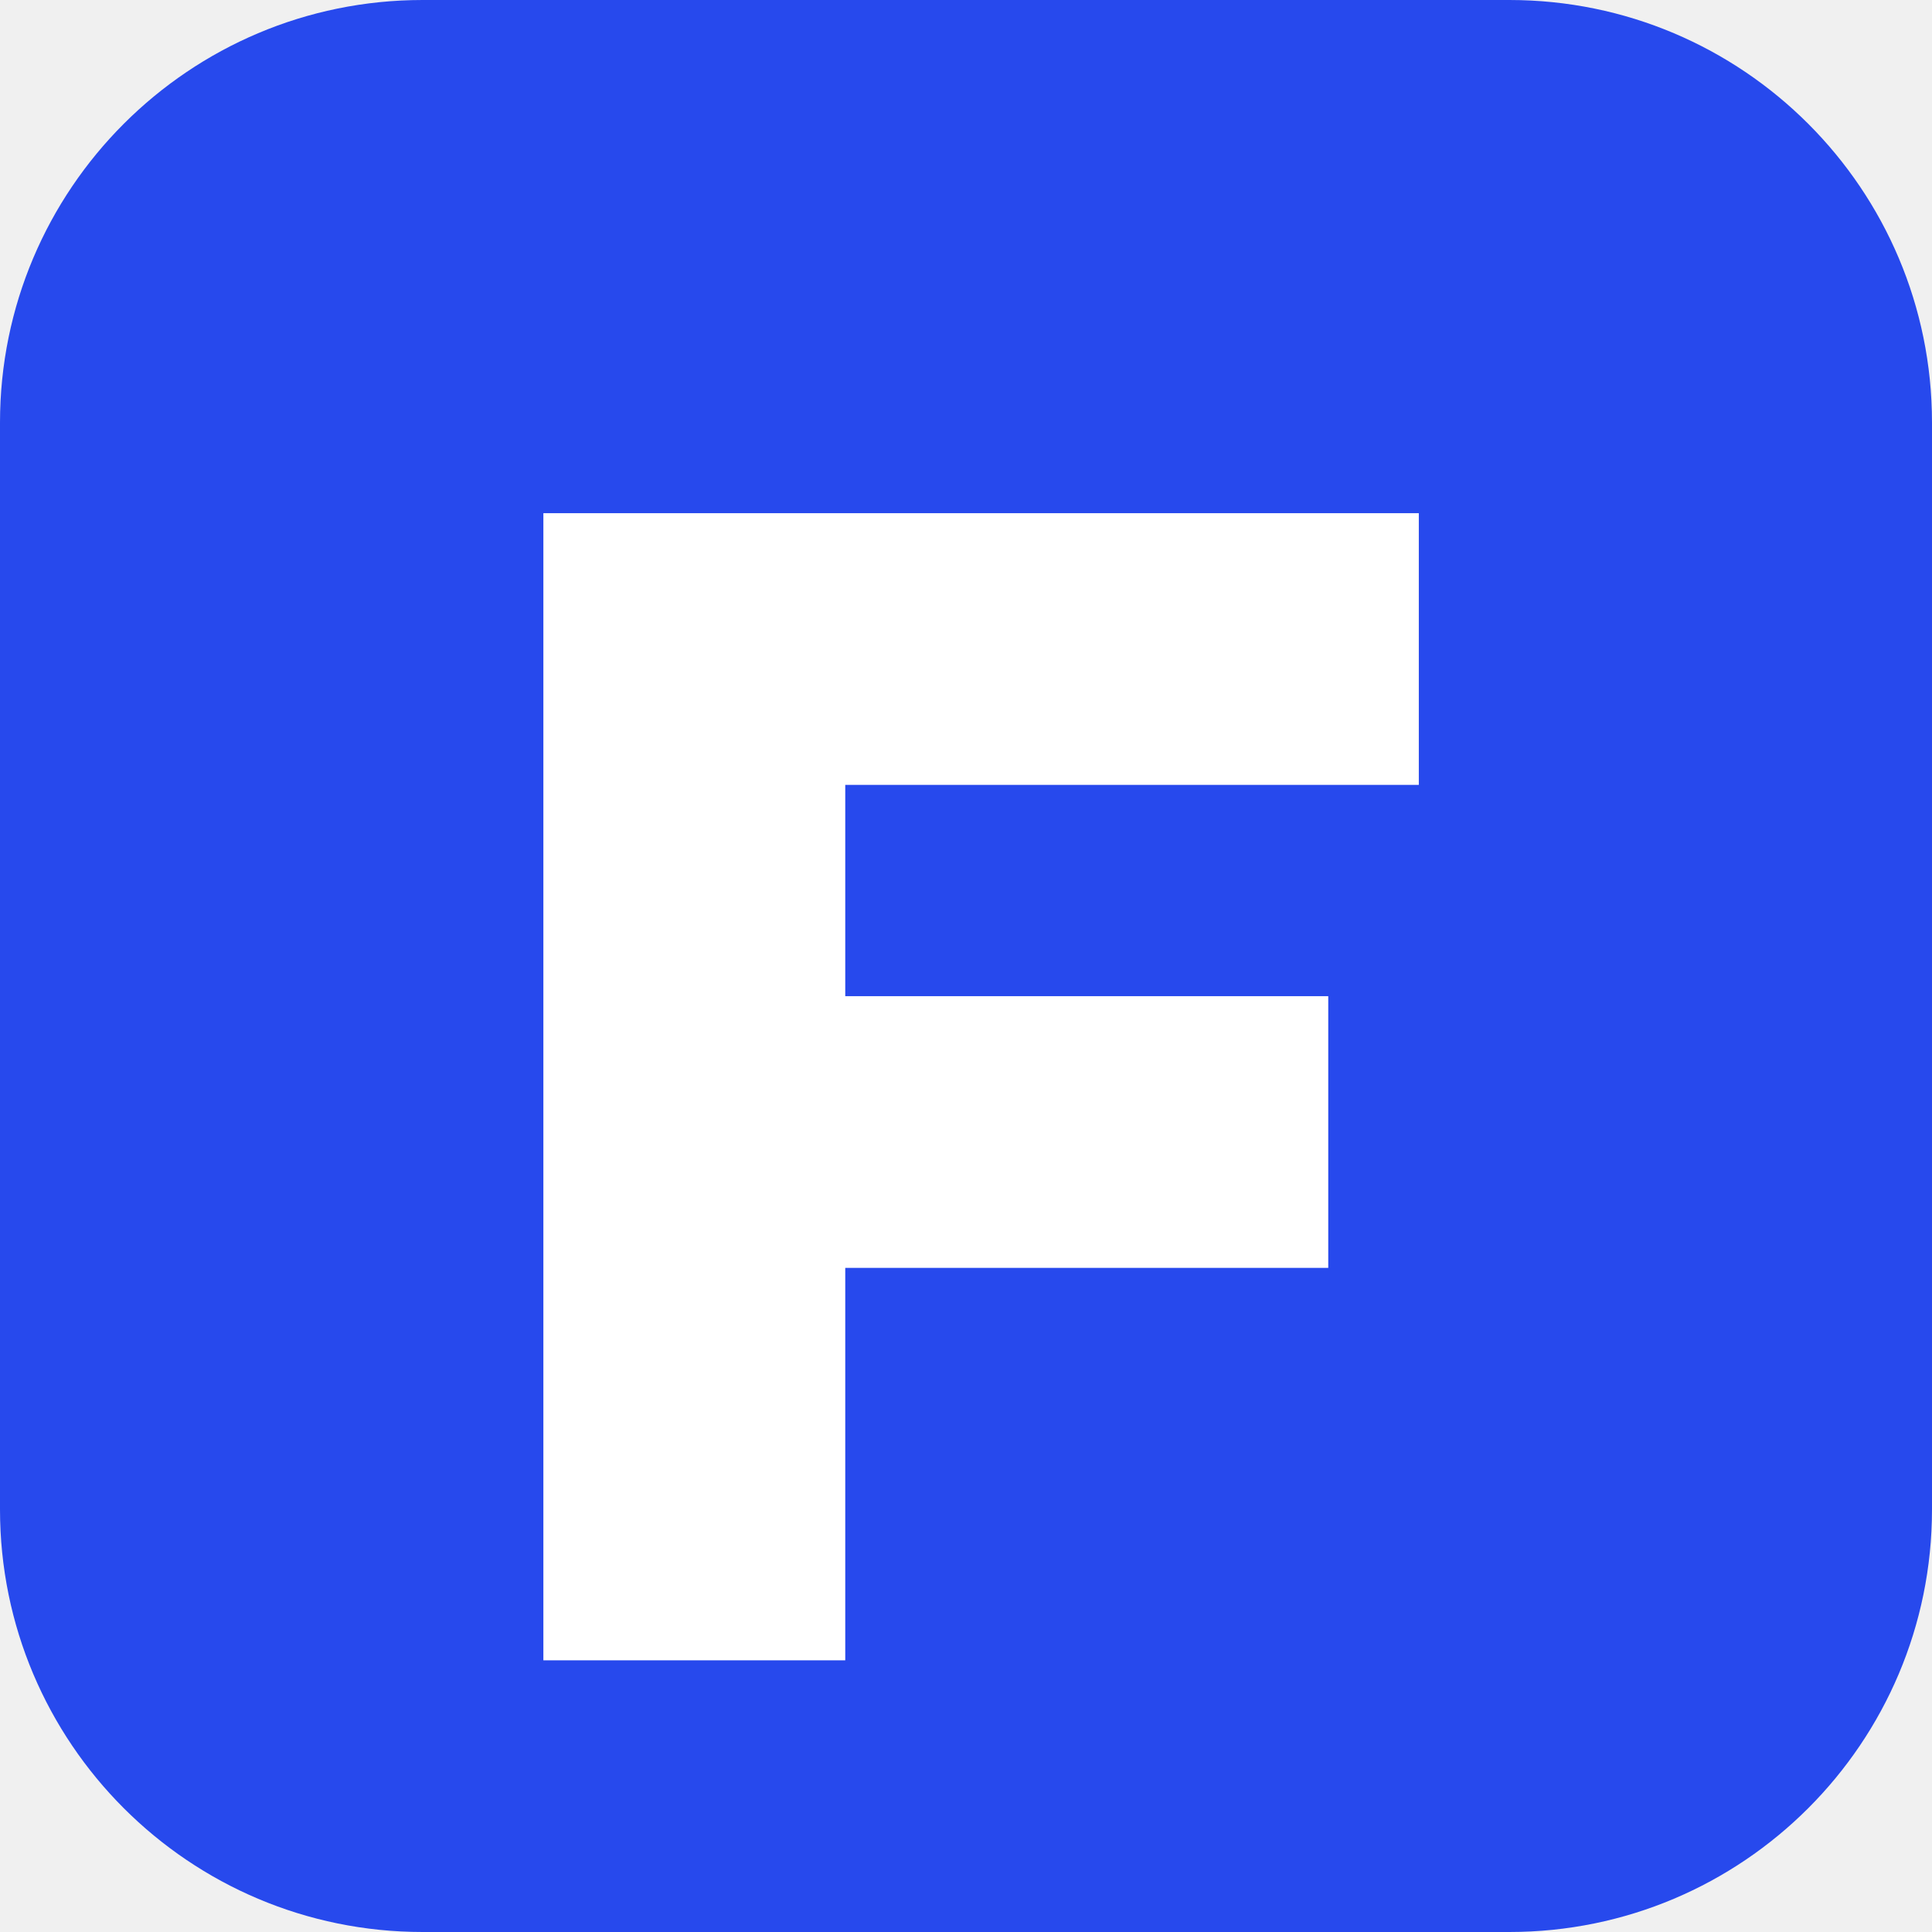
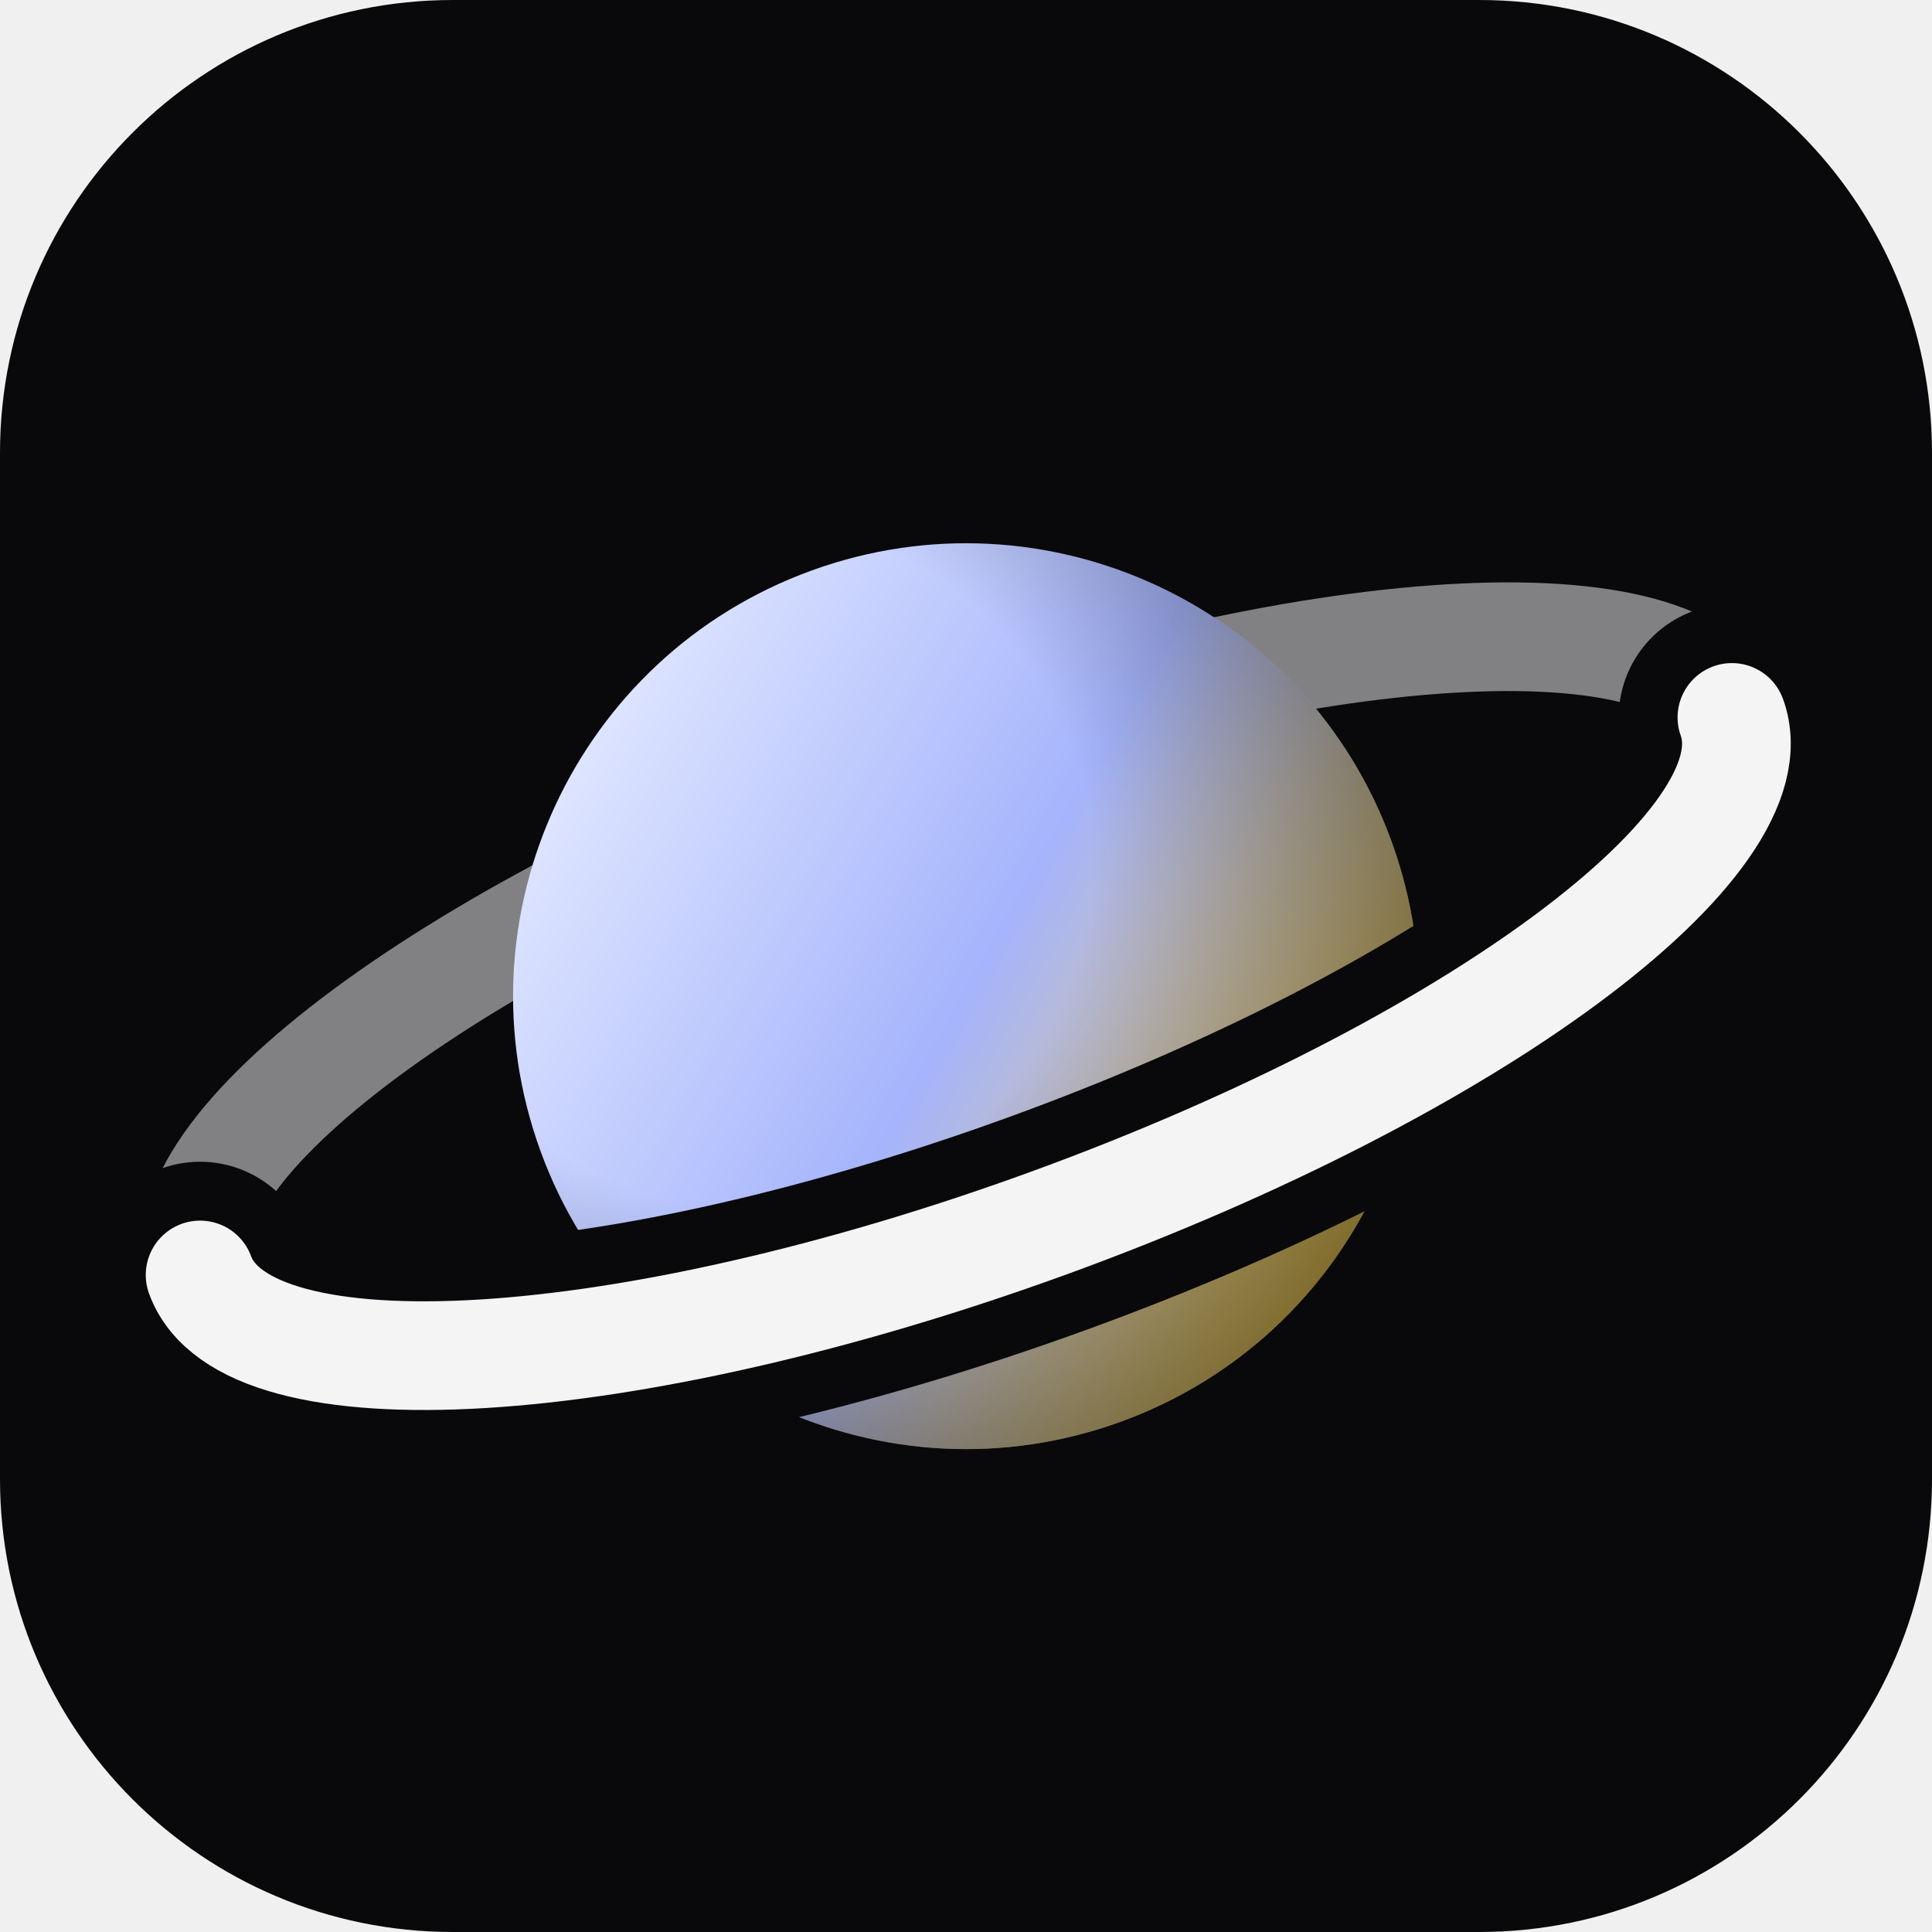
<svg xmlns="http://www.w3.org/2000/svg" viewBox="0 0 64 64">
-   <rect width="64" height="64" rx="14" fill="#2749ed" />
-   <path d="M18 17h29v9H28v7h16v9H28v13H18z" fill="white" />
+   <defs>
+     <linearGradient id="p" x1="0.15" y1="0.1" x2="0.85" y2="0.9">
+       <stop offset="0" stop-color="#e0e7ff" />
+       <stop offset="0.5" stop-color="#a5b4fc" />
+       <stop offset="1" stop-color="#fcd34d" />
+     </linearGradient>
+     <radialGradient id="s" cx="0.32" cy="0.28" r="0.85">
+       <stop offset="0.45" stop-color="#000" stop-opacity="0" />
+       <stop offset="1" stop-color="#000" stop-opacity="0.55" />
+     </radialGradient>
+   </defs>
+   <rect width="64" height="64" rx="15" fill="#09090b" />
+   <g transform="translate(32 33) rotate(-20)">
+     <path d="M-27 0A27 8 0 0 1 27 0" fill="none" stroke="#e4e4e7" stroke-width="3.6" stroke-linecap="round" opacity="0.55" />
+     <circle r="15" fill="url(#p)" />
+     <circle r="15" fill="url(#s)" />
+     <path d="M-27 0A27 8 0 0 0 27 0" fill="none" stroke="#09090b" stroke-width="7.5" stroke-linecap="round" />
+     <path d="M-27 0A27 8 0 0 0 27 0" fill="none" stroke="#f4f4f5" stroke-width="3.6" stroke-linecap="round" />
+   </g>
</svg>
